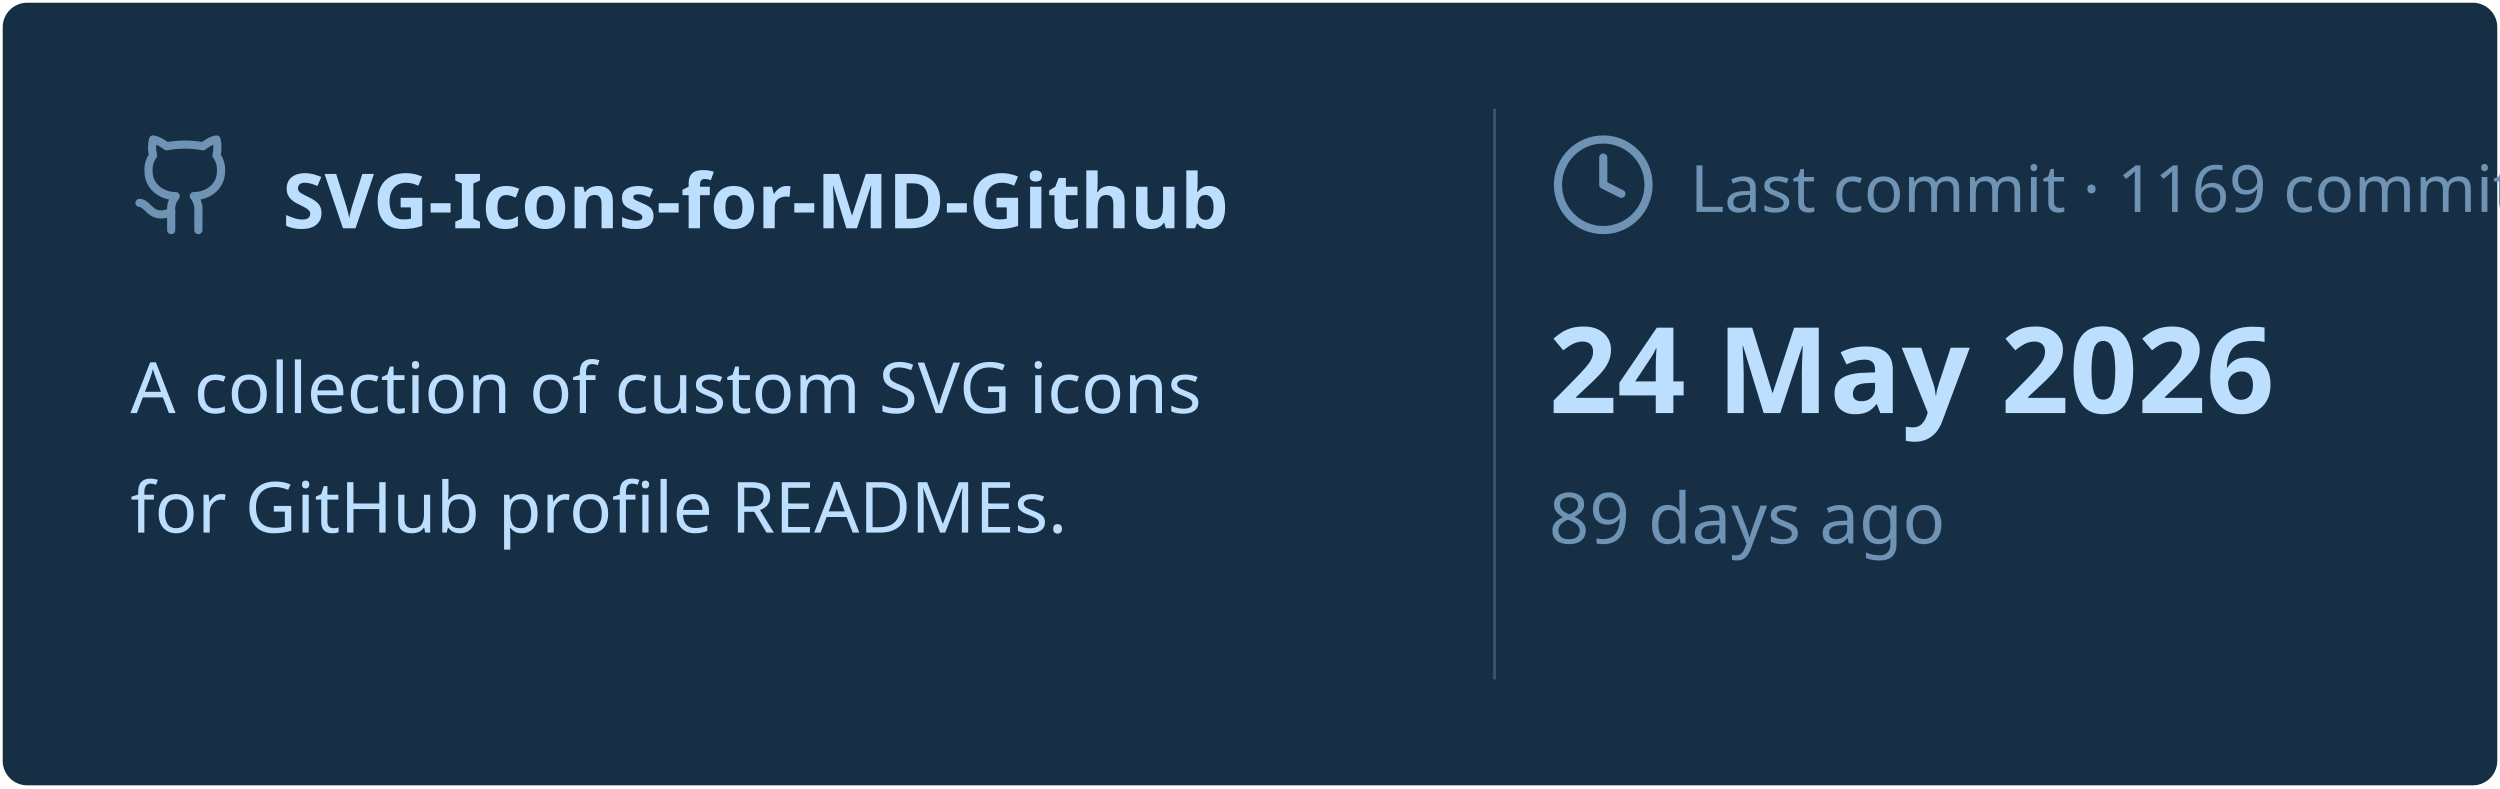
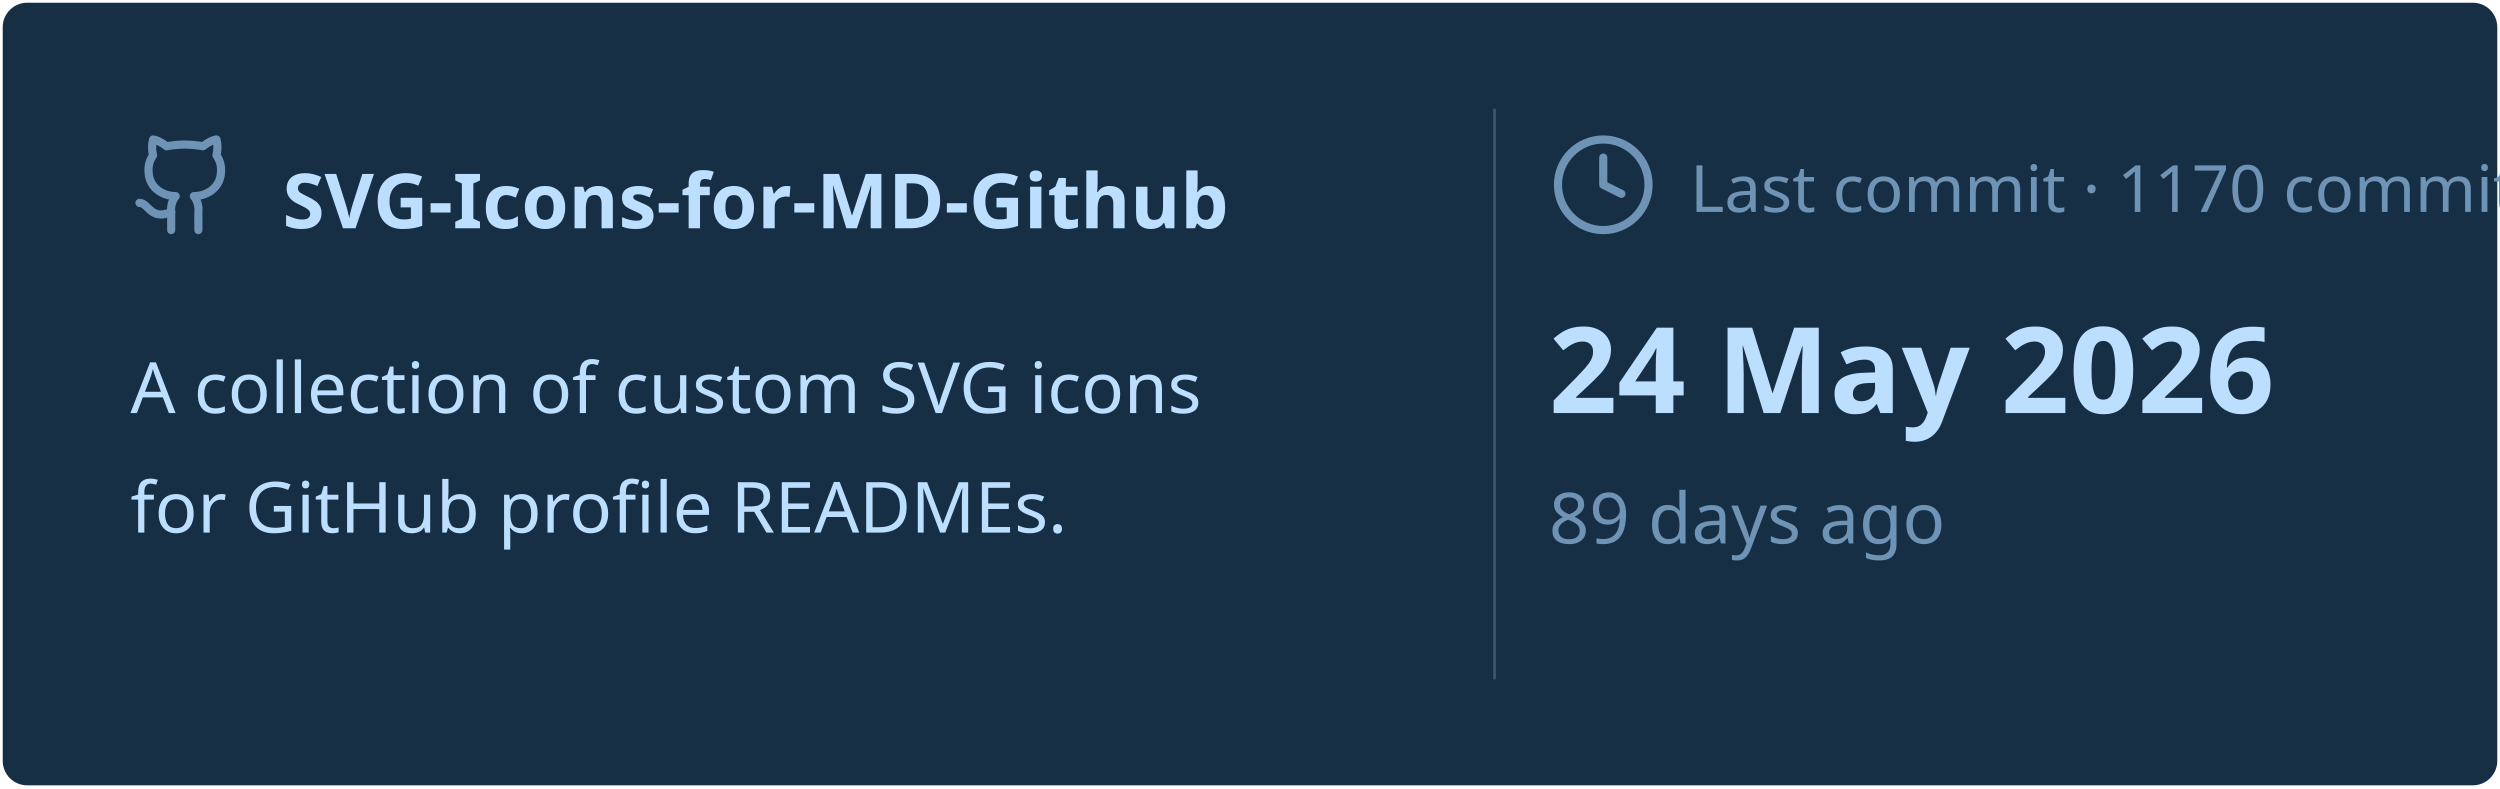
<svg xmlns="http://www.w3.org/2000/svg" viewBox="0 0 460 145" width="460px" height="145px">
  <rect stroke="#000000" stroke-opacity="0" fill="#172F45" rx="4.5" x="0.5" y="0.5" width="459" height="144" />
  <g transform="translate(24, 42)">
    <svg x="0" y="-18" width="20" height="20" viewBox="0 0 24 24" fill="none" stroke="#6E93B5" stroke-width="1.8" stroke-linecap="round" stroke-linejoin="round">
      <path d="M15 22v-4a4.8 4.8 0 0 0-1-3.5c3 0 6-2 6-5.5.08-1.25-.27-2.48-1-3.5.28-1.15.28-2.35 0-3.5 0 0-1 0-3 1.5-2.64-.5-5.36-.5-8 0C6 2 5 2 5 2c-.3 1.15-.3 2.35 0 3.5A5.403 5.403 0 0 0 4 9c0 3.5 3 5.5 6 5.5-.39.49-.68 1.05-.85 1.65-.17.6-.22 1.23-.15 1.85v4" />
      <path d="M9 18c-4.51 2-5-2-7-2" />
    </svg>
    <text x="28" y="0" font-family="&quot;Segoe UI&quot;, Ubuntu, sans-serif" font-size="14" font-weight="700" fill="#BDDFFF">SVG-Icons-for-MD-Github</text>
  </g>
  <text x="24" y="76" font-family="&quot;Segoe UI&quot;, Ubuntu, sans-serif" font-size="13" font-weight="400" fill="#BDDFFF">A collection of custom SVG icons</text>
  <text x="24" y="98" font-family="&quot;Segoe UI&quot;, Ubuntu, sans-serif" font-size="13" font-weight="400" fill="#BDDFFF">for GitHub profile READMEs.</text>
  <line x1="275" y1="20" x2="275" y2="125" stroke="#6E93B5" stroke-width="0.5" stroke-opacity="0.4" />
  <svg x="285" y="24" width="20" height="20" viewBox="0 0 24 24" fill="none" stroke="#6E93B5" stroke-width="1.8" stroke-linecap="round" stroke-linejoin="round">
    <circle cx="12" cy="12" r="10" />
    <polyline points="12 6 12 12 16 14" />
  </svg>
-   <text x="311" y="39" font-family="&quot;Segoe UI&quot;, Ubuntu, sans-serif" font-size="12" font-weight="400" fill="#6E93B5">Last commit · 1169 commits</text>
+   <text x="311" y="39" font-family="&quot;Segoe UI&quot;, Ubuntu, sans-serif" font-size="12" font-weight="400" fill="#6E93B5">Last commit · 1170 commits</text>
  <text x="285" y="76" font-family="&quot;Segoe UI&quot;, Ubuntu, sans-serif" font-size="22" font-weight="700" fill="#BDDFFF">24 May 2026</text>
  <text x="285" y="100" font-family="&quot;Segoe UI&quot;, Ubuntu, sans-serif" font-size="13" font-weight="400" fill="#6E93B5">89 days ago</text>
</svg>
